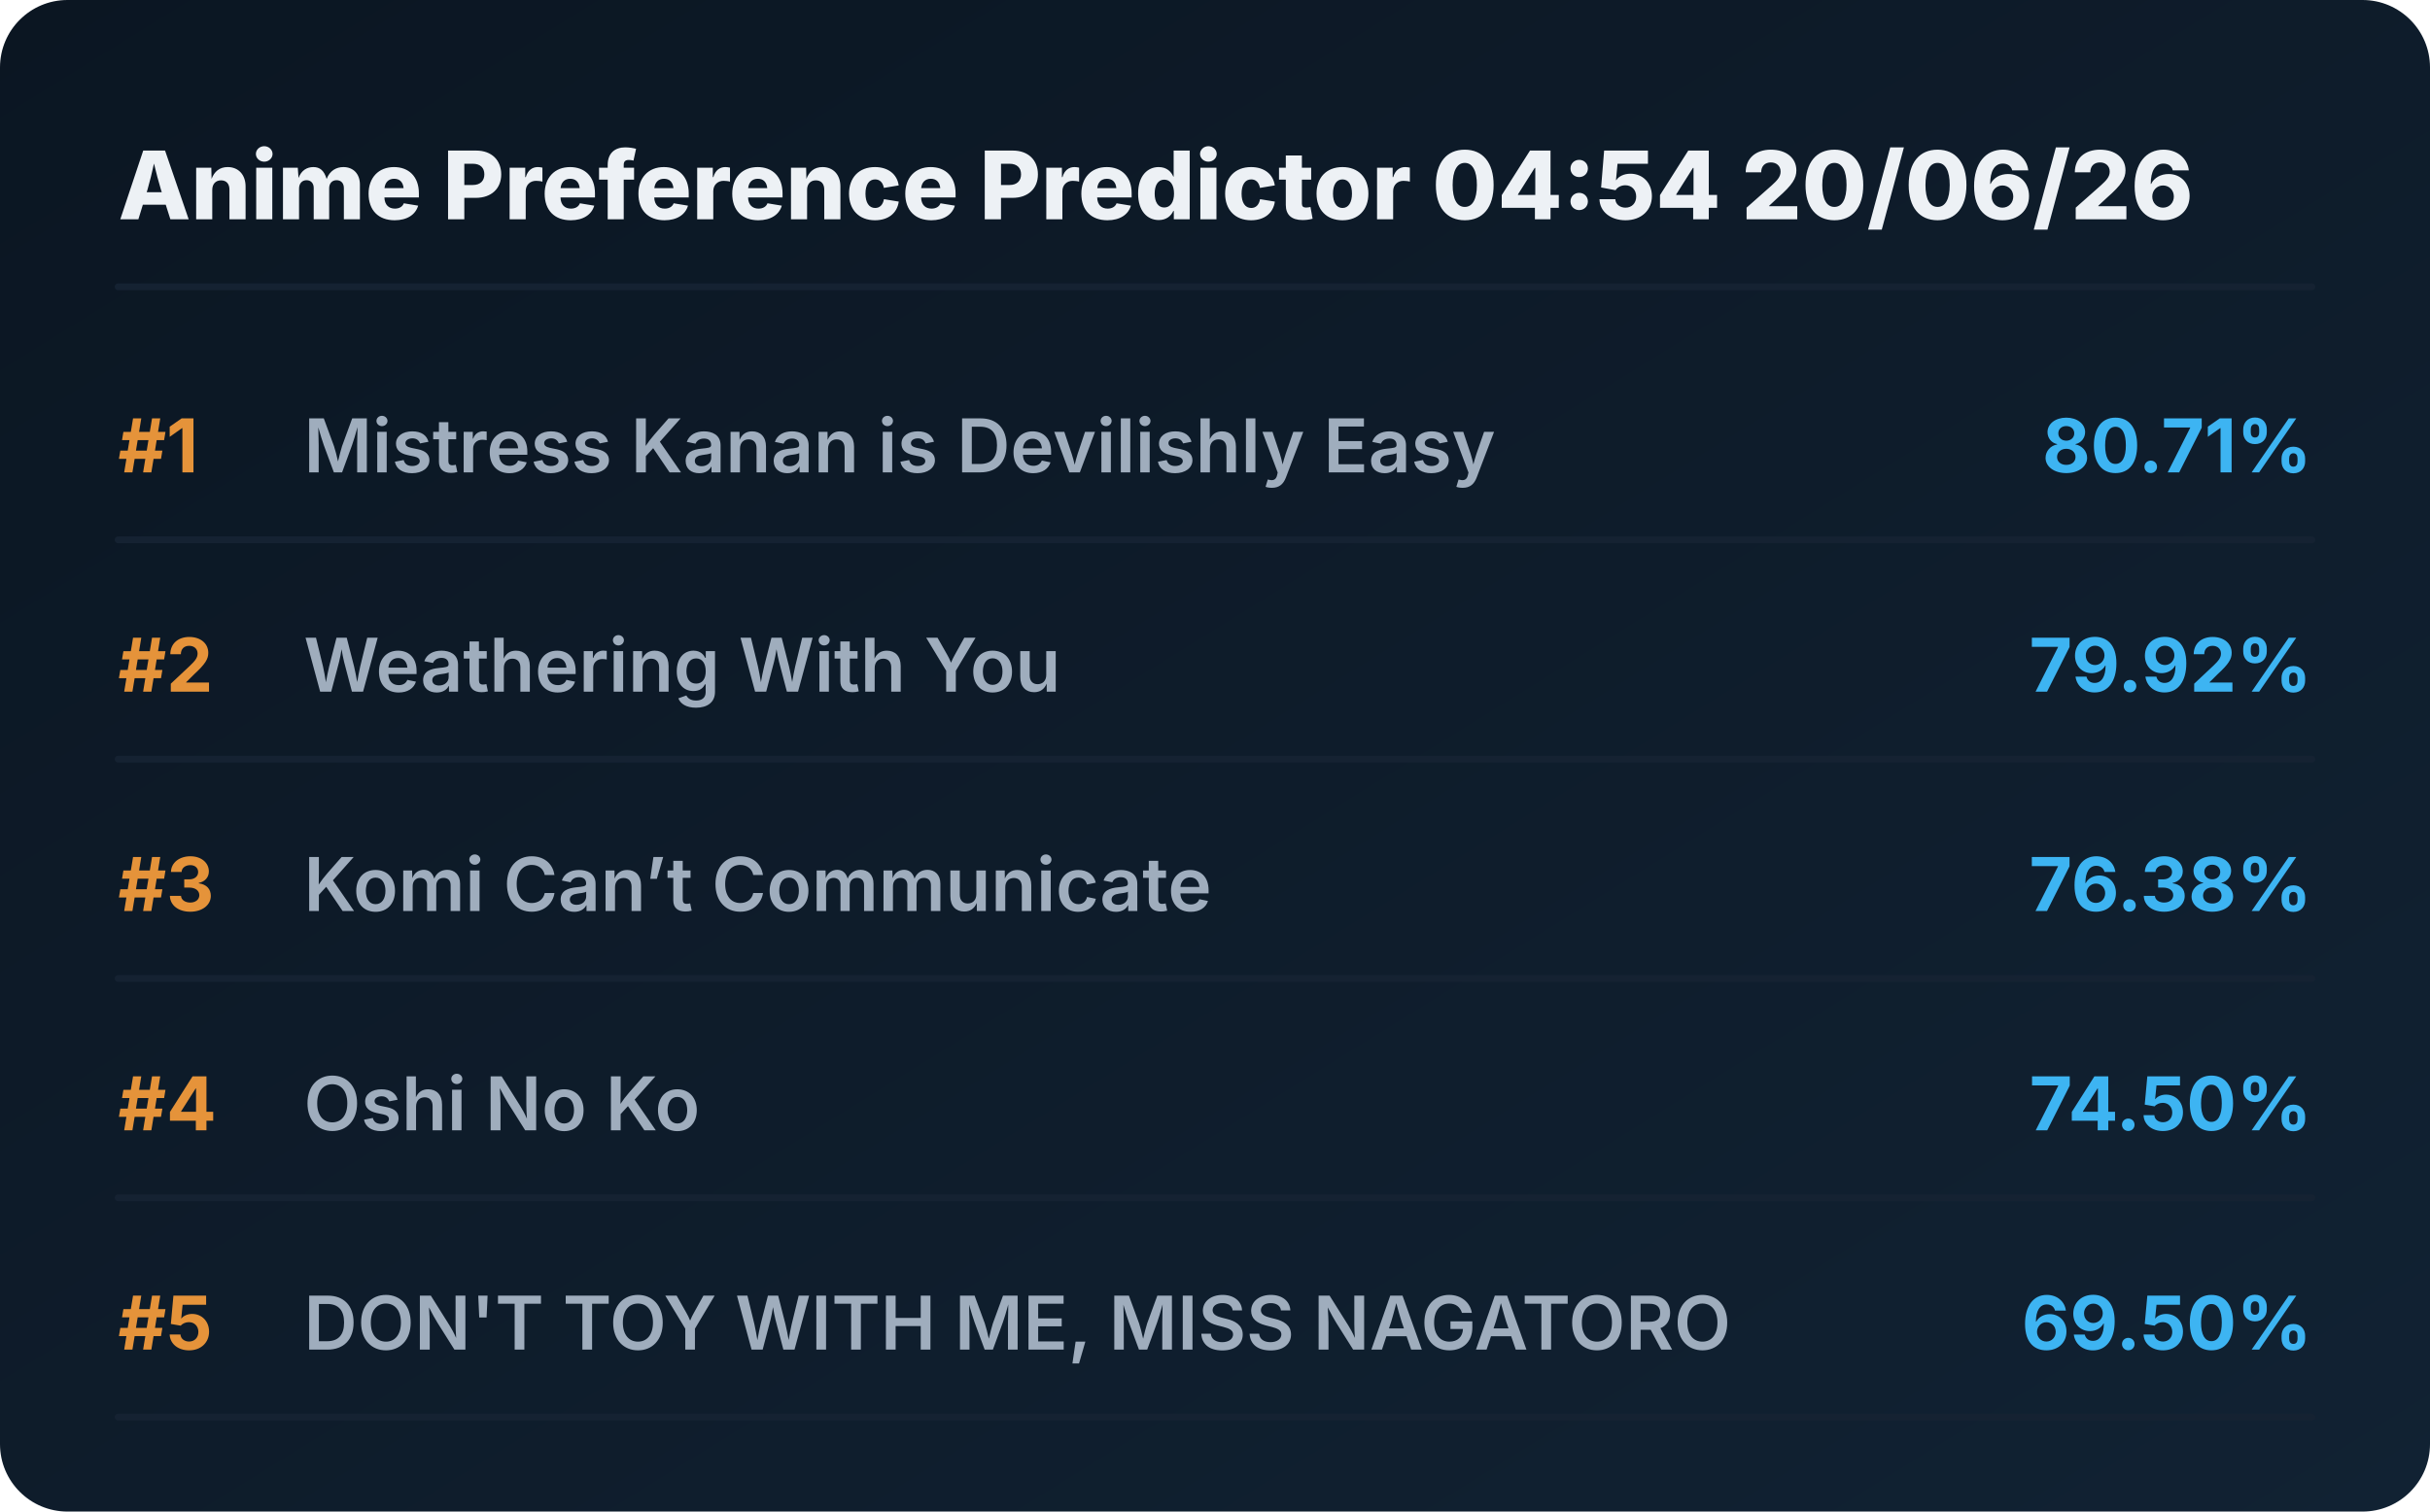
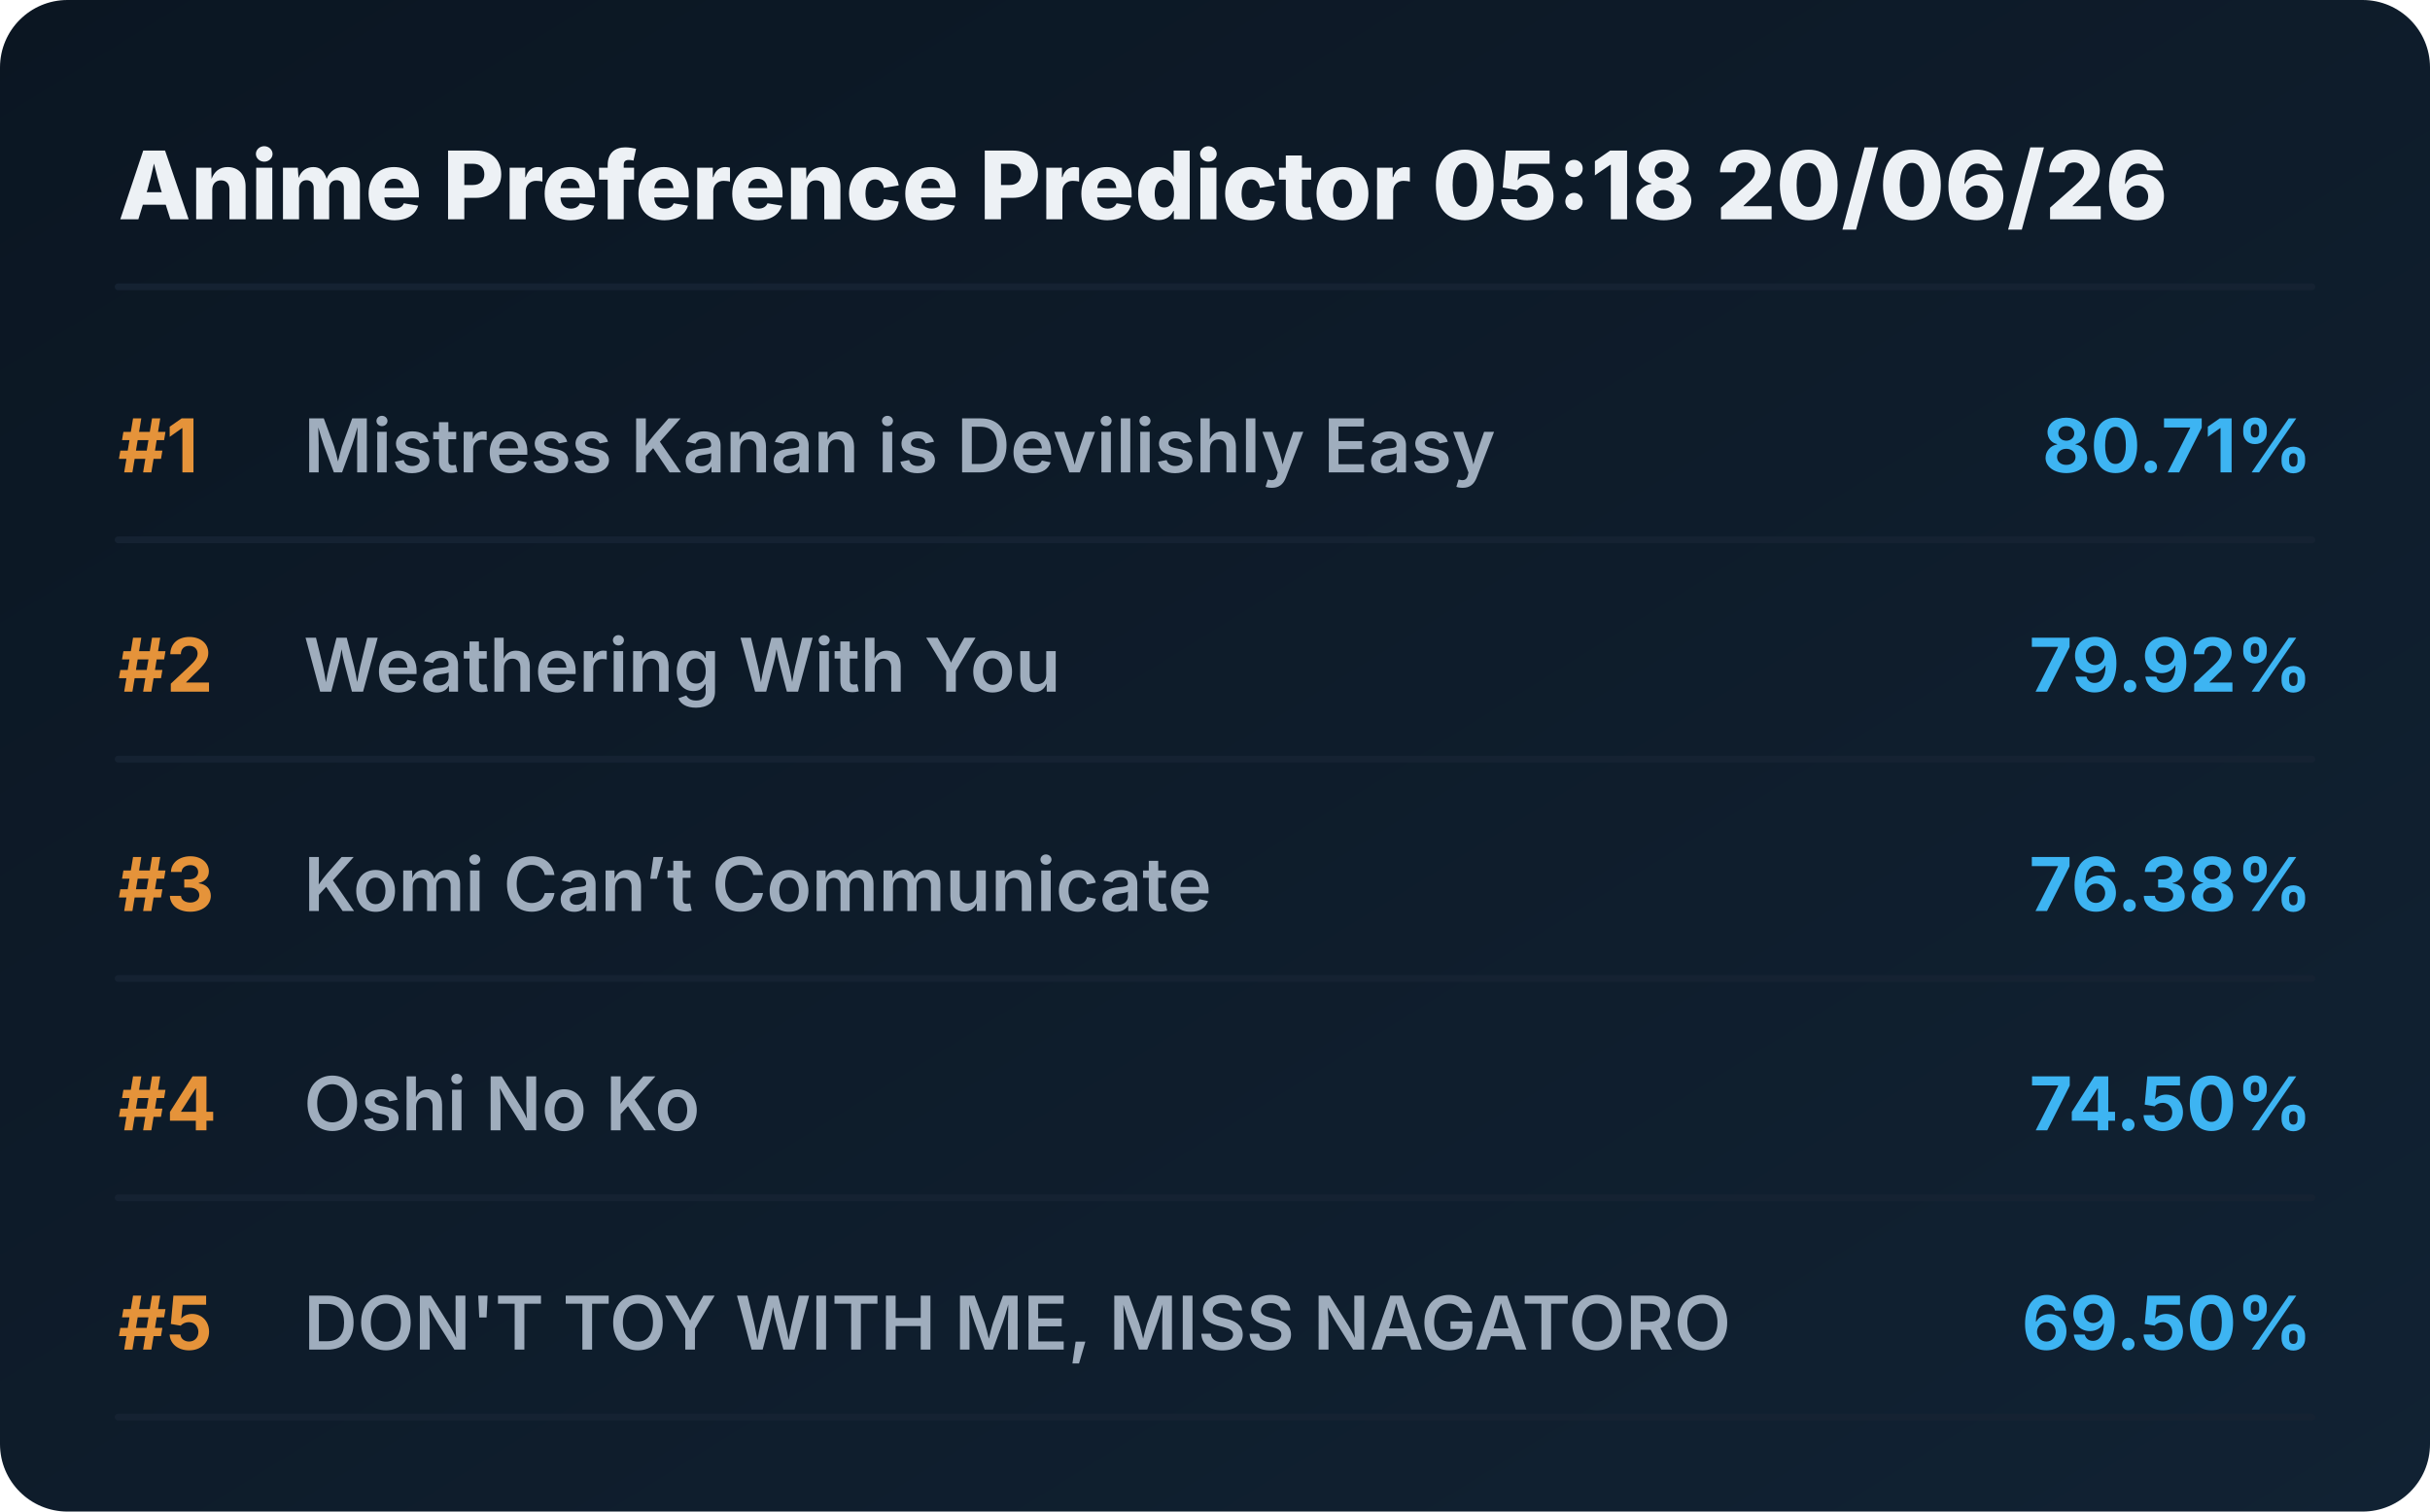
<svg xmlns="http://www.w3.org/2000/svg" viewBox="0 0 720 448" preserveAspectRatio="xMidYMid meet" style="width: 100%; height: auto; max-width: 720px;">
  <defs>
    <linearGradient id="boxGrad" x1="0%" y1="0%" x2="100%" y2="100%">
      <stop offset="0%" stop-color="#0b1622" />
      <stop offset="100%" stop-color="#112233" />
    </linearGradient>
    <clipPath id="titleClip">
      <rect x="90" y="0" width="510" height="100%" />
    </clipPath>
  </defs>
  <style>
    .bg { fill: url(#boxGrad); rx: 20px; }
    .header { font-family: 'Overpass', 'Inter', system-ui, sans-serif; font-weight: 800; font-size: 28px; fill: #edf1f5; }
    .rank { font-family: 'Overpass', 'Inter', system-ui, sans-serif; font-weight: 700; font-size: 22px; fill: #e5933a; }
    .title { font-family: 'Overpass', 'Inter', system-ui, sans-serif; font-weight: 600; font-size: 22px; fill: #9fadbd; }
    .score { font-family: 'Overpass', 'Inter', system-ui, sans-serif; font-weight: 700; font-size: 22px; fill: #3db4f2; }
    .line { stroke: #152232; stroke-width: 2; stroke-linecap: round; }
  </style>
  <rect class="bg" width="720" height="448" />
-   <text x="35" y="65" class="header">Anime Preference Predictor 04:54 20/06/26</text>
+   <text x="35" y="65" class="header">Anime Preference Predictor 05:18 20/06/26</text>
  <line x1="35" y1="85" x2="685" y2="85" class="line" />
  <g transform="translate(0, 0)">
    <text x="35" y="140" class="rank">#1</text>
    <text x="90" y="140" class="title">Mistress Kanan is Devilishly Easy</text>
    <text x="685" y="140" class="score" text-anchor="end">80.71%</text>
    <line x1="35" y1="160" x2="685" y2="160" class="line" />
  </g>
  <g transform="translate(0, 65)">
    <text x="35" y="140" class="rank">#2</text>
    <text x="90" y="140" class="title">Weathering With You</text>
    <text x="685" y="140" class="score" text-anchor="end">79.92%</text>
    <line x1="35" y1="160" x2="685" y2="160" class="line" />
  </g>
  <g transform="translate(0, 130)">
    <text x="35" y="140" class="rank">#3</text>
    <text x="90" y="140" class="title">Komi Can’t Communicate</text>
    <text x="685" y="140" class="score" text-anchor="end">76.38%</text>
    <line x1="35" y1="160" x2="685" y2="160" class="line" />
  </g>
  <g transform="translate(0, 195)">
    <text x="35" y="140" class="rank">#4</text>
    <text x="90" y="140" class="title">Oshi No Ko</text>
    <text x="685" y="140" class="score" text-anchor="end">74.50%</text>
    <line x1="35" y1="160" x2="685" y2="160" class="line" />
  </g>
  <g transform="translate(0, 260)">
    <text x="35" y="140" class="rank">#5</text>
    <text x="90" y="140" class="title">DON'T TOY WITH ME, MISS NAGATORO</text>
    <text x="685" y="140" class="score" text-anchor="end">69.50%</text>
    <line x1="35" y1="160" x2="685" y2="160" class="line" />
  </g>
</svg>
